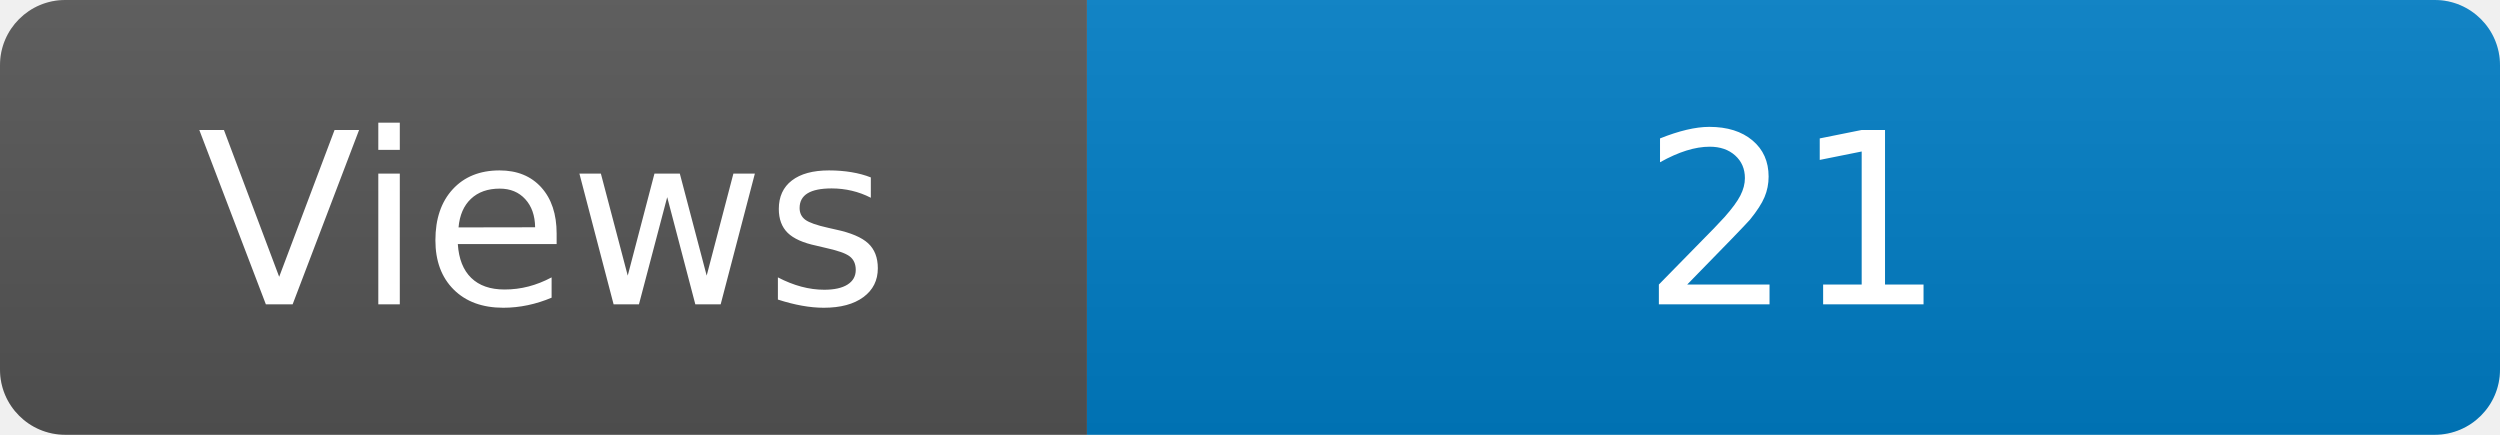
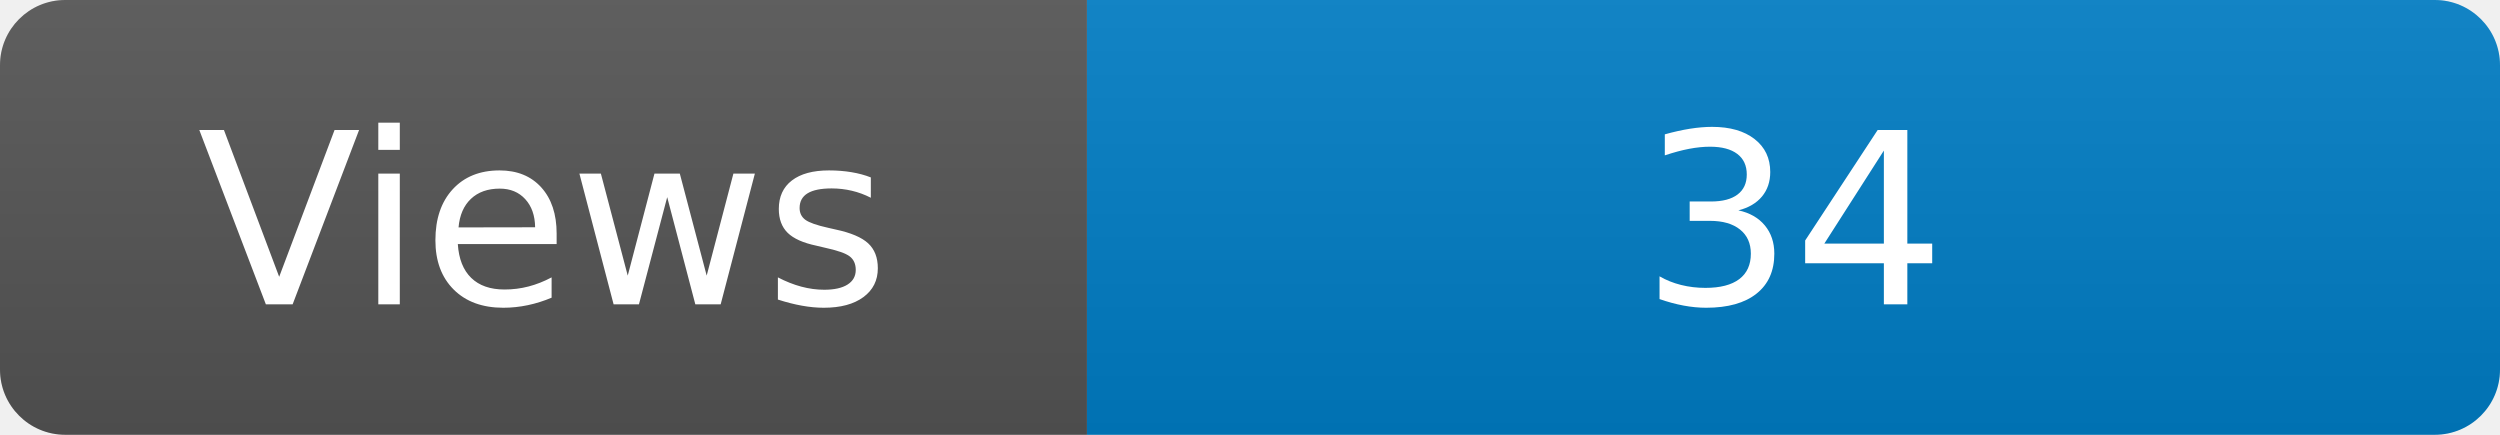
<svg xmlns="http://www.w3.org/2000/svg" width="115" height="20" role="img" aria-label="Maintained?: yes">
  <linearGradient id="s" x2="0" y2="100%">
    <stop offset="0" stop-color="#bbb" stop-opacity=".1" />
    <stop offset="1" stop-opacity=".1" />
  </linearGradient>
  <clipPath id="r">
    <rect width="115" height="20" rx="3" fill="#fff" />
  </clipPath>
  <g clip-path="url(#r)">
    <rect width="50" height="20" fill="#555" />
    <rect x="50" width="160" height="20" fill="#007ec6" />
    <rect width="115" height="20" fill="url(#s)" />
  </g>
  <g fill="#fff" text-anchor="middle" font-family="Verdana,Geneva,DejaVu Sans,sans-serif" font-size="110">
    <text x="250" y="140" transform="scale(.1)" fill="#fff">Views</text>
-     <text x="825" y="140" transform="scale(.1)" fill="#fff">21</text>
+     <text x="825" y="140" transform="scale(.1)" fill="#fff">34</text>
  </g>
</svg>
